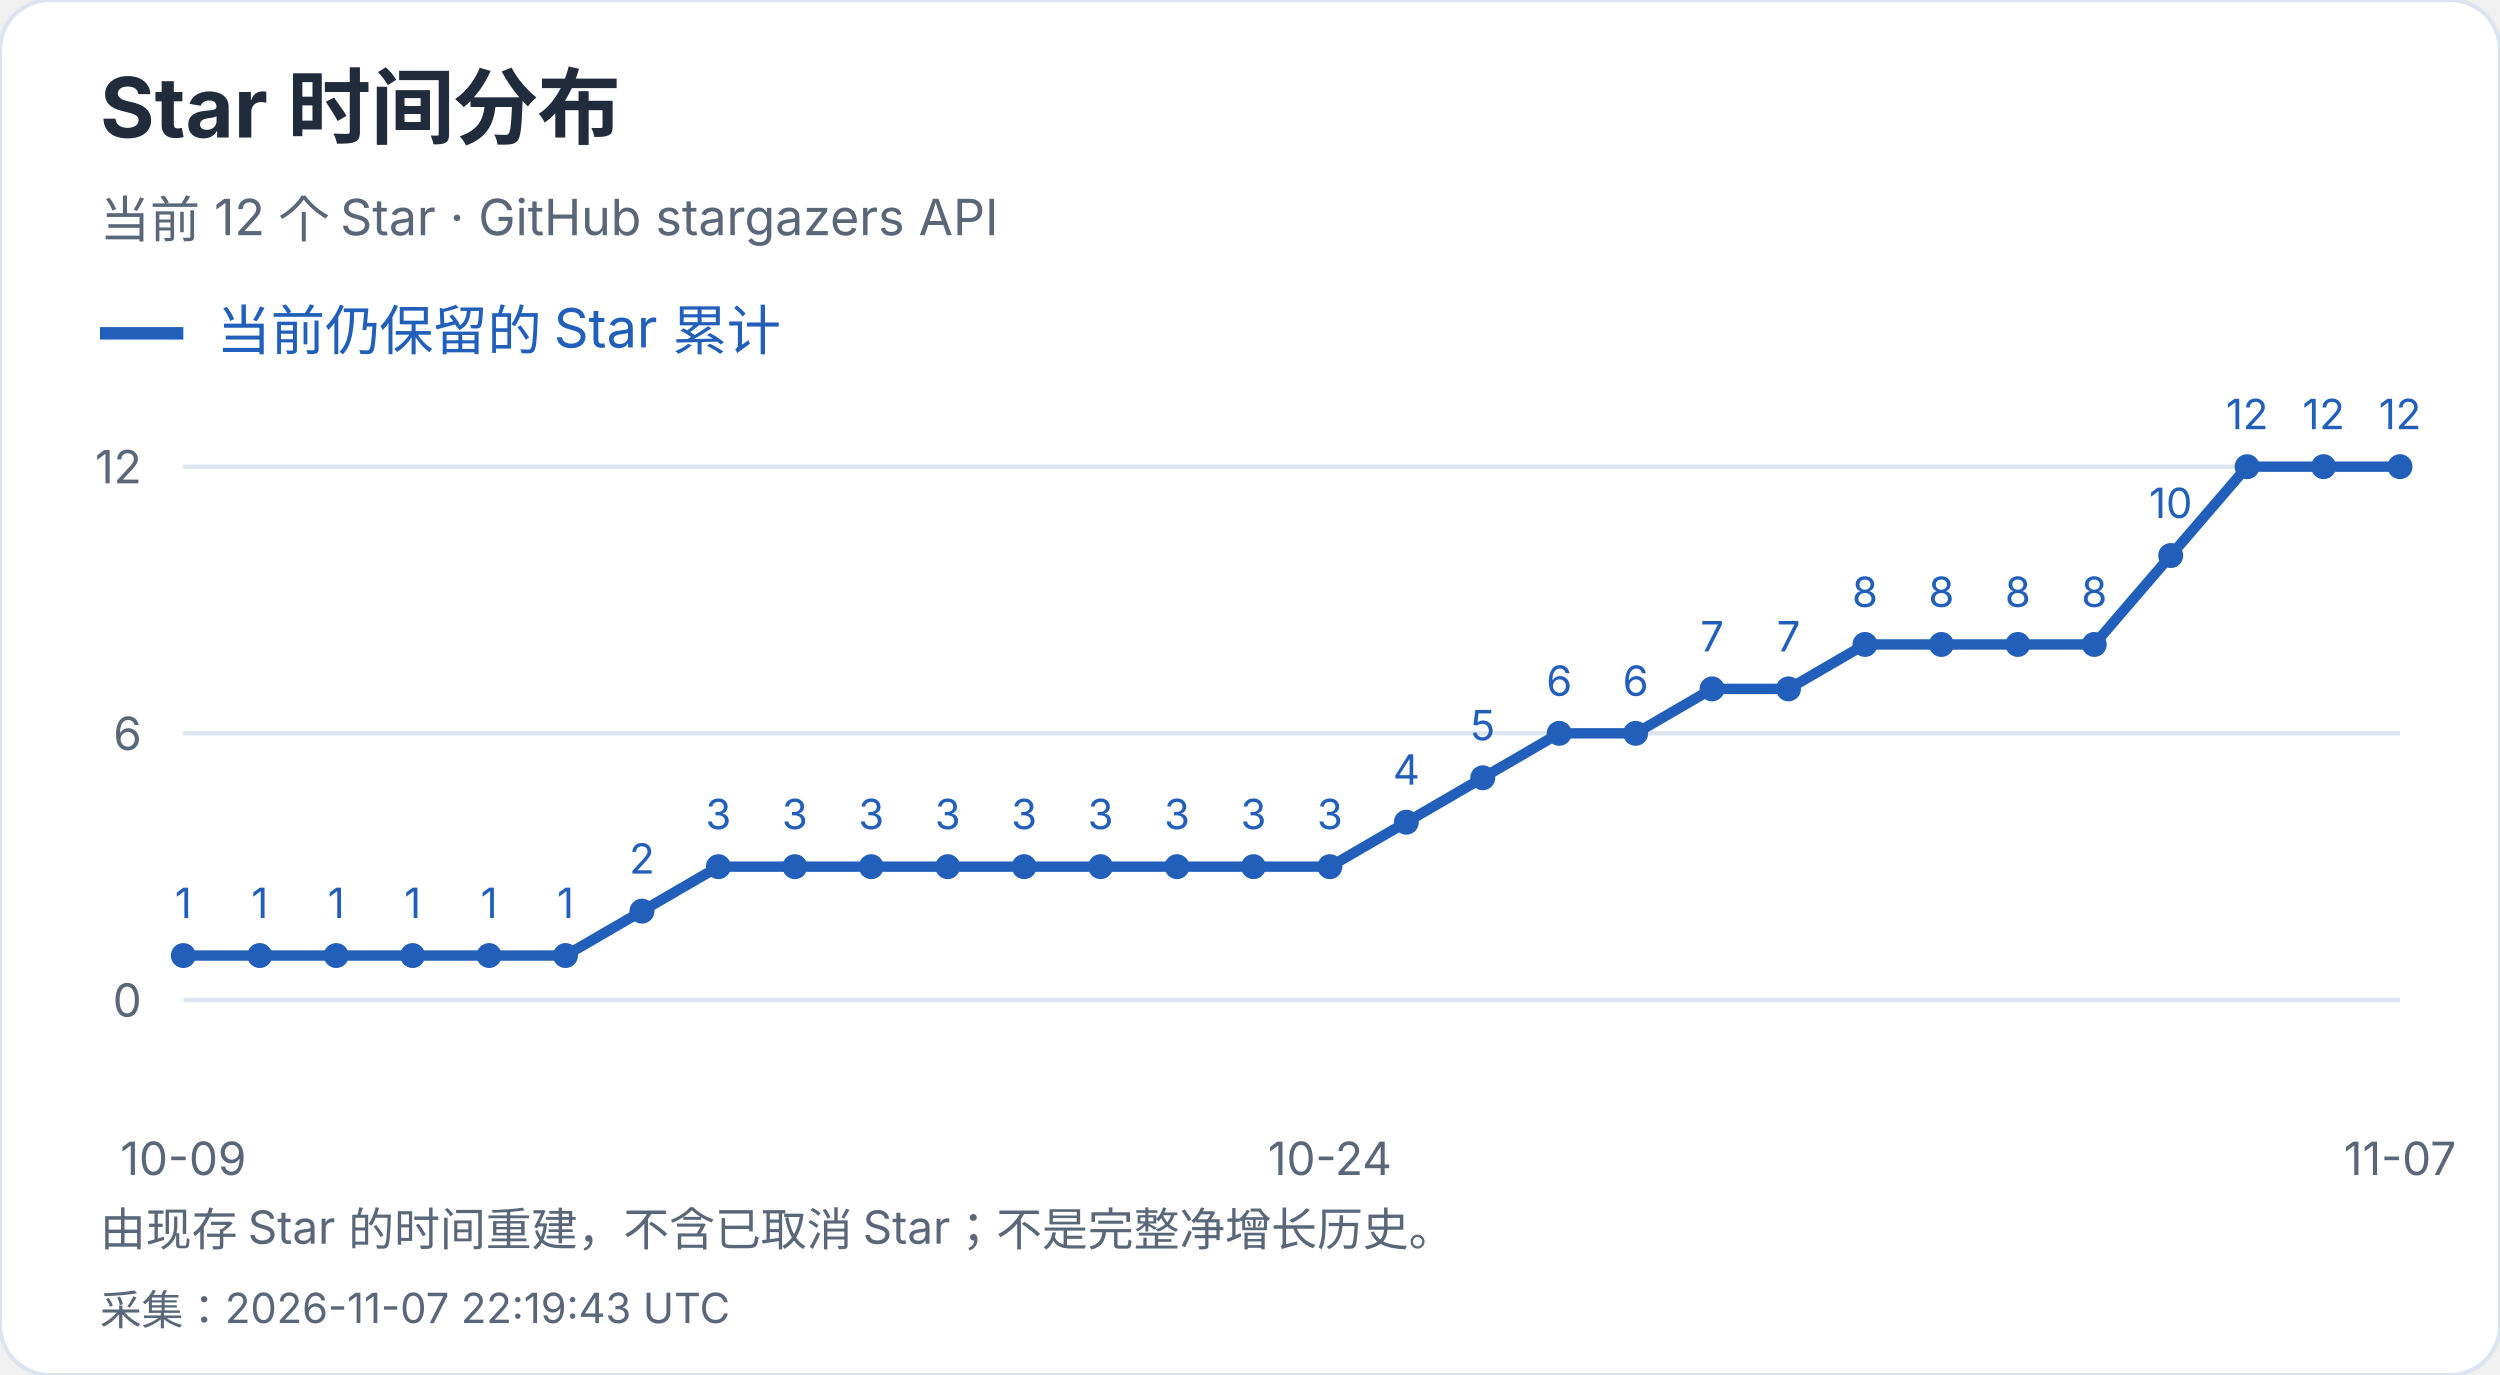
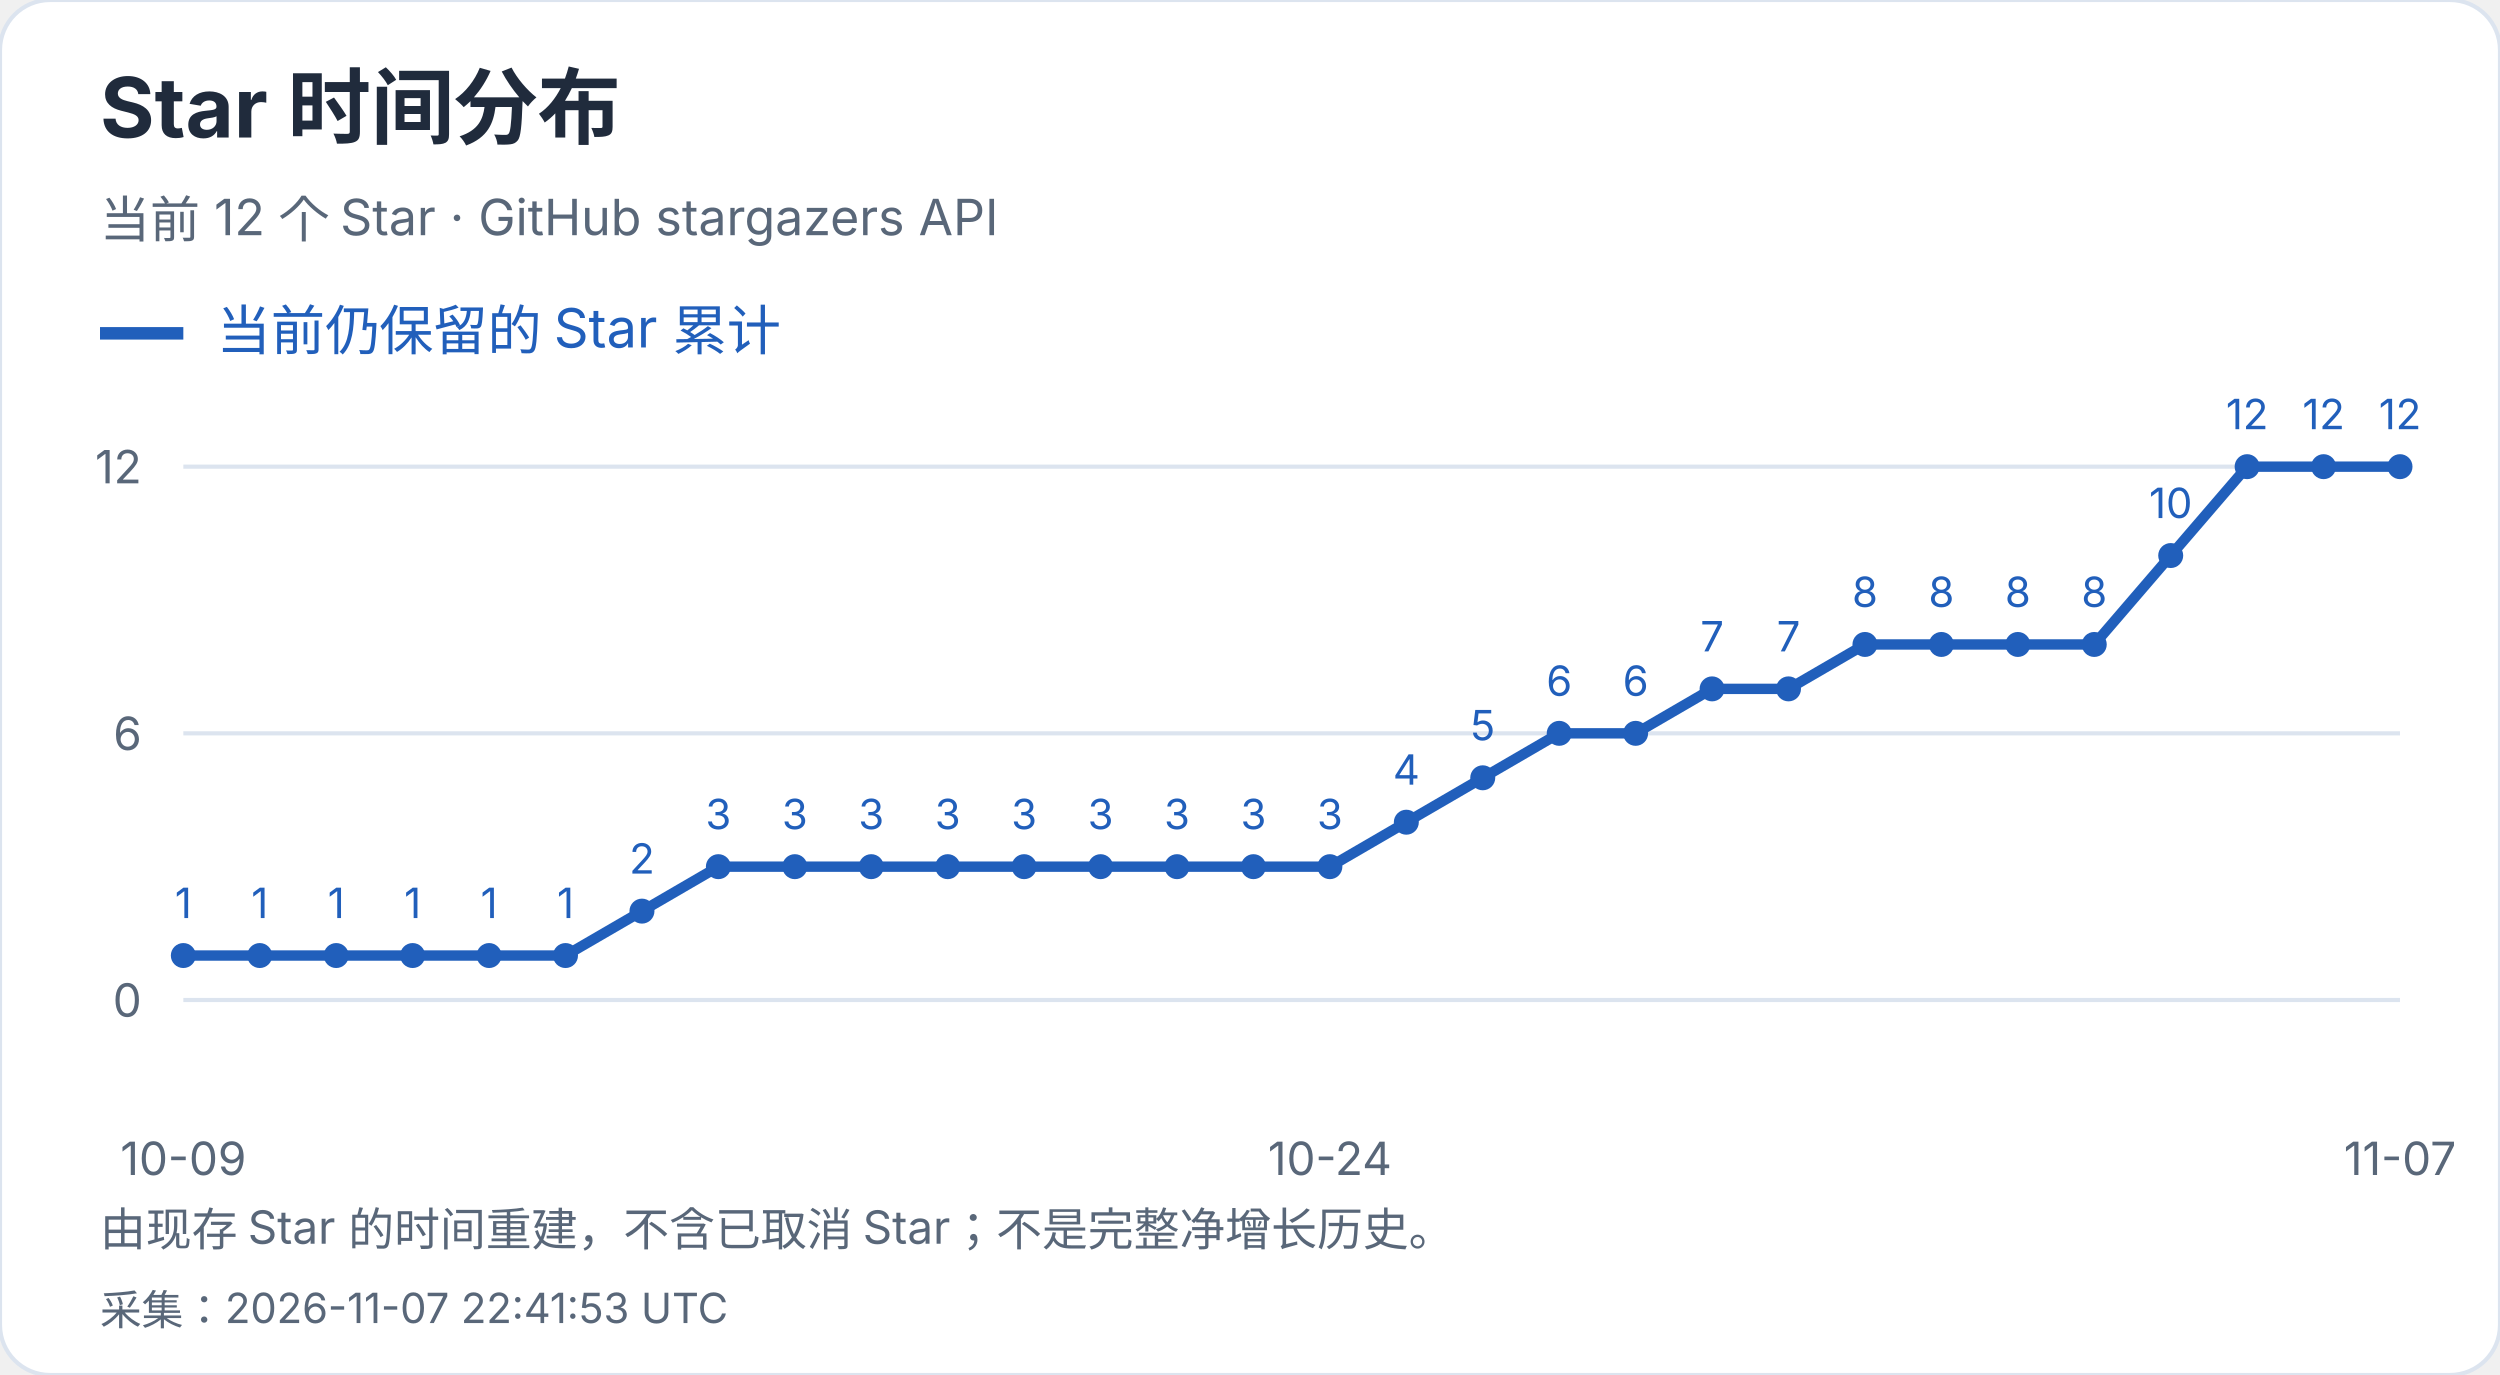
<svg xmlns="http://www.w3.org/2000/svg" width="600" height="330" viewBox="0 0 600 330" role="img" aria-label="Star 时间分布">
  <style>text{font-family:-apple-system,BlinkMacSystemFont,"Segoe UI","PingFang SC","Microsoft YaHei",sans-serif;font-variant-numeric:tabular-nums}</style>
  <rect width="600" height="330" rx="12" fill="white" stroke="#dce4ef" />
  <text x="24" y="33" font-size="20" fill="#202b3c" font-weight="650" text-anchor="start">Star 时间分布</text>
  <text x="24" y="57" font-size="12" fill="#596779" font-weight="400" text-anchor="start">当前 12 个 Star · GitHub stargazers API</text>
  <path d="M24 80h20" stroke="#215fbb" stroke-width="3" />
  <text x="52" y="84" font-size="13" fill="#215fbb" font-weight="400" text-anchor="start">当前仍保留的 Star 累计</text>
  <path d="M44 240.0H576" stroke="#dce4ef" />
  <text x="34" y="244.0" font-size="11" fill="#596779" font-weight="400" text-anchor="end">0</text>
  <path d="M44 176.0H576" stroke="#dce4ef" />
  <text x="34" y="180.0" font-size="11" fill="#596779" font-weight="400" text-anchor="end">6</text>
  <path d="M44 112.0H576" stroke="#dce4ef" />
  <text x="34" y="116.0" font-size="11" fill="#596779" font-weight="400" text-anchor="end">12</text>
  <circle cx="44.00" cy="229.33" r="3" fill="#215fbb" />
  <text x="44.0" y="220.33" font-size="10" fill="#215fbb" font-weight="400" text-anchor="middle">1</text>
  <circle cx="62.34" cy="229.33" r="3" fill="#215fbb" />
  <text x="62.34" y="220.33" font-size="10" fill="#215fbb" font-weight="400" text-anchor="middle">1</text>
  <circle cx="80.69" cy="229.33" r="3" fill="#215fbb" />
  <text x="80.69" y="220.33" font-size="10" fill="#215fbb" font-weight="400" text-anchor="middle">1</text>
  <circle cx="99.03" cy="229.33" r="3" fill="#215fbb" />
  <text x="99.03" y="220.33" font-size="10" fill="#215fbb" font-weight="400" text-anchor="middle">1</text>
  <circle cx="117.38" cy="229.33" r="3" fill="#215fbb" />
  <text x="117.38" y="220.33" font-size="10" fill="#215fbb" font-weight="400" text-anchor="middle">1</text>
  <circle cx="135.72" cy="229.33" r="3" fill="#215fbb" />
  <text x="135.72" y="220.33" font-size="10" fill="#215fbb" font-weight="400" text-anchor="middle">1</text>
  <circle cx="154.07" cy="218.67" r="3" fill="#215fbb" />
  <text x="154.07" y="209.67" font-size="10" fill="#215fbb" font-weight="400" text-anchor="middle">2</text>
  <circle cx="172.41" cy="208.00" r="3" fill="#215fbb" />
  <text x="172.41" y="199.0" font-size="10" fill="#215fbb" font-weight="400" text-anchor="middle">3</text>
  <circle cx="190.76" cy="208.00" r="3" fill="#215fbb" />
  <text x="190.76" y="199.0" font-size="10" fill="#215fbb" font-weight="400" text-anchor="middle">3</text>
  <circle cx="209.10" cy="208.00" r="3" fill="#215fbb" />
  <text x="209.1" y="199.0" font-size="10" fill="#215fbb" font-weight="400" text-anchor="middle">3</text>
  <circle cx="227.45" cy="208.00" r="3" fill="#215fbb" />
  <text x="227.45" y="199.0" font-size="10" fill="#215fbb" font-weight="400" text-anchor="middle">3</text>
  <circle cx="245.79" cy="208.00" r="3" fill="#215fbb" />
  <text x="245.79" y="199.0" font-size="10" fill="#215fbb" font-weight="400" text-anchor="middle">3</text>
  <circle cx="264.14" cy="208.00" r="3" fill="#215fbb" />
  <text x="264.14" y="199.0" font-size="10" fill="#215fbb" font-weight="400" text-anchor="middle">3</text>
  <circle cx="282.48" cy="208.00" r="3" fill="#215fbb" />
  <text x="282.48" y="199.0" font-size="10" fill="#215fbb" font-weight="400" text-anchor="middle">3</text>
  <circle cx="300.83" cy="208.00" r="3" fill="#215fbb" />
  <text x="300.83" y="199.0" font-size="10" fill="#215fbb" font-weight="400" text-anchor="middle">3</text>
  <circle cx="319.17" cy="208.00" r="3" fill="#215fbb" />
  <text x="319.17" y="199.0" font-size="10" fill="#215fbb" font-weight="400" text-anchor="middle">3</text>
  <circle cx="337.52" cy="197.33" r="3" fill="#215fbb" />
  <text x="337.52" y="188.33" font-size="10" fill="#215fbb" font-weight="400" text-anchor="middle">4</text>
  <circle cx="355.86" cy="186.67" r="3" fill="#215fbb" />
  <text x="355.86" y="177.67" font-size="10" fill="#215fbb" font-weight="400" text-anchor="middle">5</text>
  <circle cx="374.21" cy="176.00" r="3" fill="#215fbb" />
  <text x="374.21" y="167.0" font-size="10" fill="#215fbb" font-weight="400" text-anchor="middle">6</text>
  <circle cx="392.55" cy="176.00" r="3" fill="#215fbb" />
  <text x="392.55" y="167.0" font-size="10" fill="#215fbb" font-weight="400" text-anchor="middle">6</text>
  <circle cx="410.90" cy="165.33" r="3" fill="#215fbb" />
  <text x="410.9" y="156.33" font-size="10" fill="#215fbb" font-weight="400" text-anchor="middle">7</text>
  <circle cx="429.24" cy="165.33" r="3" fill="#215fbb" />
  <text x="429.24" y="156.33" font-size="10" fill="#215fbb" font-weight="400" text-anchor="middle">7</text>
  <circle cx="447.59" cy="154.67" r="3" fill="#215fbb" />
  <text x="447.59" y="145.67" font-size="10" fill="#215fbb" font-weight="400" text-anchor="middle">8</text>
  <circle cx="465.93" cy="154.67" r="3" fill="#215fbb" />
  <text x="465.93" y="145.67" font-size="10" fill="#215fbb" font-weight="400" text-anchor="middle">8</text>
  <circle cx="484.28" cy="154.67" r="3" fill="#215fbb" />
  <text x="484.28" y="145.67" font-size="10" fill="#215fbb" font-weight="400" text-anchor="middle">8</text>
  <circle cx="502.62" cy="154.67" r="3" fill="#215fbb" />
  <text x="502.62" y="145.67" font-size="10" fill="#215fbb" font-weight="400" text-anchor="middle">8</text>
  <circle cx="520.97" cy="133.33" r="3" fill="#215fbb" />
  <text x="520.97" y="124.33" font-size="10" fill="#215fbb" font-weight="400" text-anchor="middle">10</text>
  <circle cx="539.31" cy="112.00" r="3" fill="#215fbb" />
  <text x="539.31" y="103.0" font-size="10" fill="#215fbb" font-weight="400" text-anchor="middle">12</text>
  <circle cx="557.66" cy="112.00" r="3" fill="#215fbb" />
  <text x="557.66" y="103.0" font-size="10" fill="#215fbb" font-weight="400" text-anchor="middle">12</text>
  <circle cx="576.00" cy="112.00" r="3" fill="#215fbb" />
  <text x="576.0" y="103.0" font-size="10" fill="#215fbb" font-weight="400" text-anchor="middle">12</text>
  <polyline points="44.00,229.33 62.34,229.33 80.69,229.33 99.03,229.33 117.38,229.33 135.72,229.33 154.07,218.67 172.41,208.00 190.76,208.00 209.10,208.00 227.45,208.00 245.79,208.00 264.14,208.00 282.48,208.00 300.83,208.00 319.17,208.00 337.52,197.33 355.86,186.67 374.21,176.00 392.55,176.00 410.90,165.33 429.24,165.33 447.59,154.67 465.93,154.67 484.28,154.67 502.62,154.67 520.97,133.33 539.31,112.00 557.66,112.00 576.00,112.00" fill="none" stroke="#215fbb" stroke-width="2.5" />
  <text x="44.0" y="282" font-size="11" fill="#596779" font-weight="400" text-anchor="middle">10-09</text>
  <text x="319.172" y="282" font-size="11" fill="#596779" font-weight="400" text-anchor="middle">10-24</text>
  <text x="576.0" y="282" font-size="11" fill="#596779" font-weight="400" text-anchor="middle">11-07</text>
  <text x="24" y="299" font-size="11" fill="#596779" font-weight="400" text-anchor="start">由现存 Star 的时间重建，不含已取消 Star；不是完整净增长历史。</text>
-   <text x="24" y="318" font-size="10" fill="#596779" font-weight="400" text-anchor="start">采集：2026-11-07 22:19:43 UTC</text>
+   <text x="24" y="318" font-size="10" fill="#596779" font-weight="400" text-anchor="start">采集：2026-11-07 22:41:53 UTC</text>
</svg>
